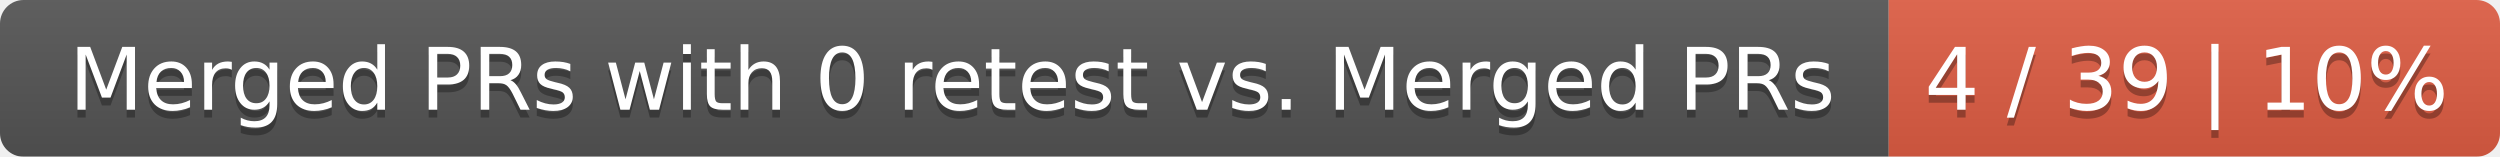
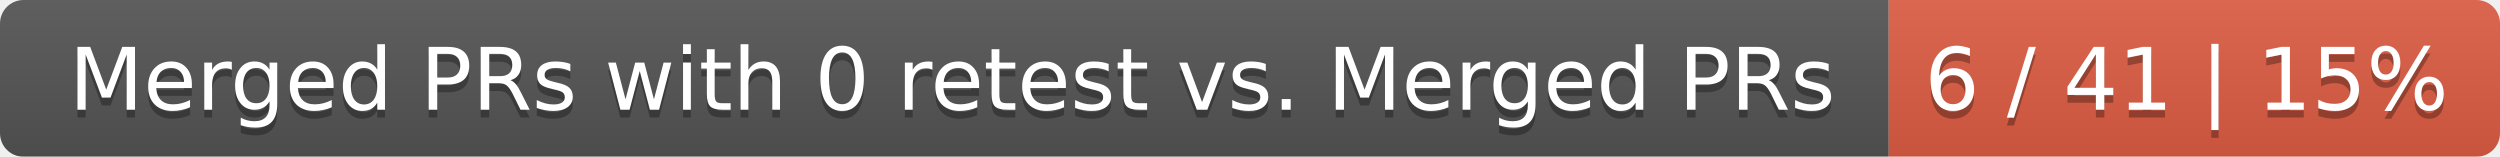
<svg xmlns="http://www.w3.org/2000/svg" width="319" height="20">
  <linearGradient id="smooth" x2="0" y2="100%">
    <stop offset="0" stop-color="#bbb" stop-opacity=".1" />
    <stop offset="1" stop-opacity=".1" />
  </linearGradient>
  <mask id="round">
    <rect width="319" height="20" rx="3" fill="#fff" />
  </mask>
  <g mask="url(#round)">
    <rect width="241" height="20" fill="#555" />
    <rect x="241" width="78" height="20" fill="#e05d44" />
    <rect width="319" height="20" fill="url(#smooth)" />
  </g>
  <g fill="#fff" text-anchor="middle" font-family="DejaVu Sans,Verdana,Geneva,sans-serif" font-size="11">
    <text x="121.5" y="15" fill="#010101" fill-opacity=".3">Merged PRs with 0 retest vs. Merged PRs</text>
    <text x="121.5" y="14">Merged PRs with 0 retest vs. Merged PRs</text>
-     <text x="279" y="15" fill="#010101" fill-opacity=".3">4 / 39 | 10%</text>
-     <text x="279" y="14">4 / 39 | 10%</text>
+     <text x="279" y="15" fill="#010101" fill-opacity=".3">6 / 41 | 15%</text>
+     <text x="279" y="14">6 / 41 | 15%</text>
  </g>
</svg>
